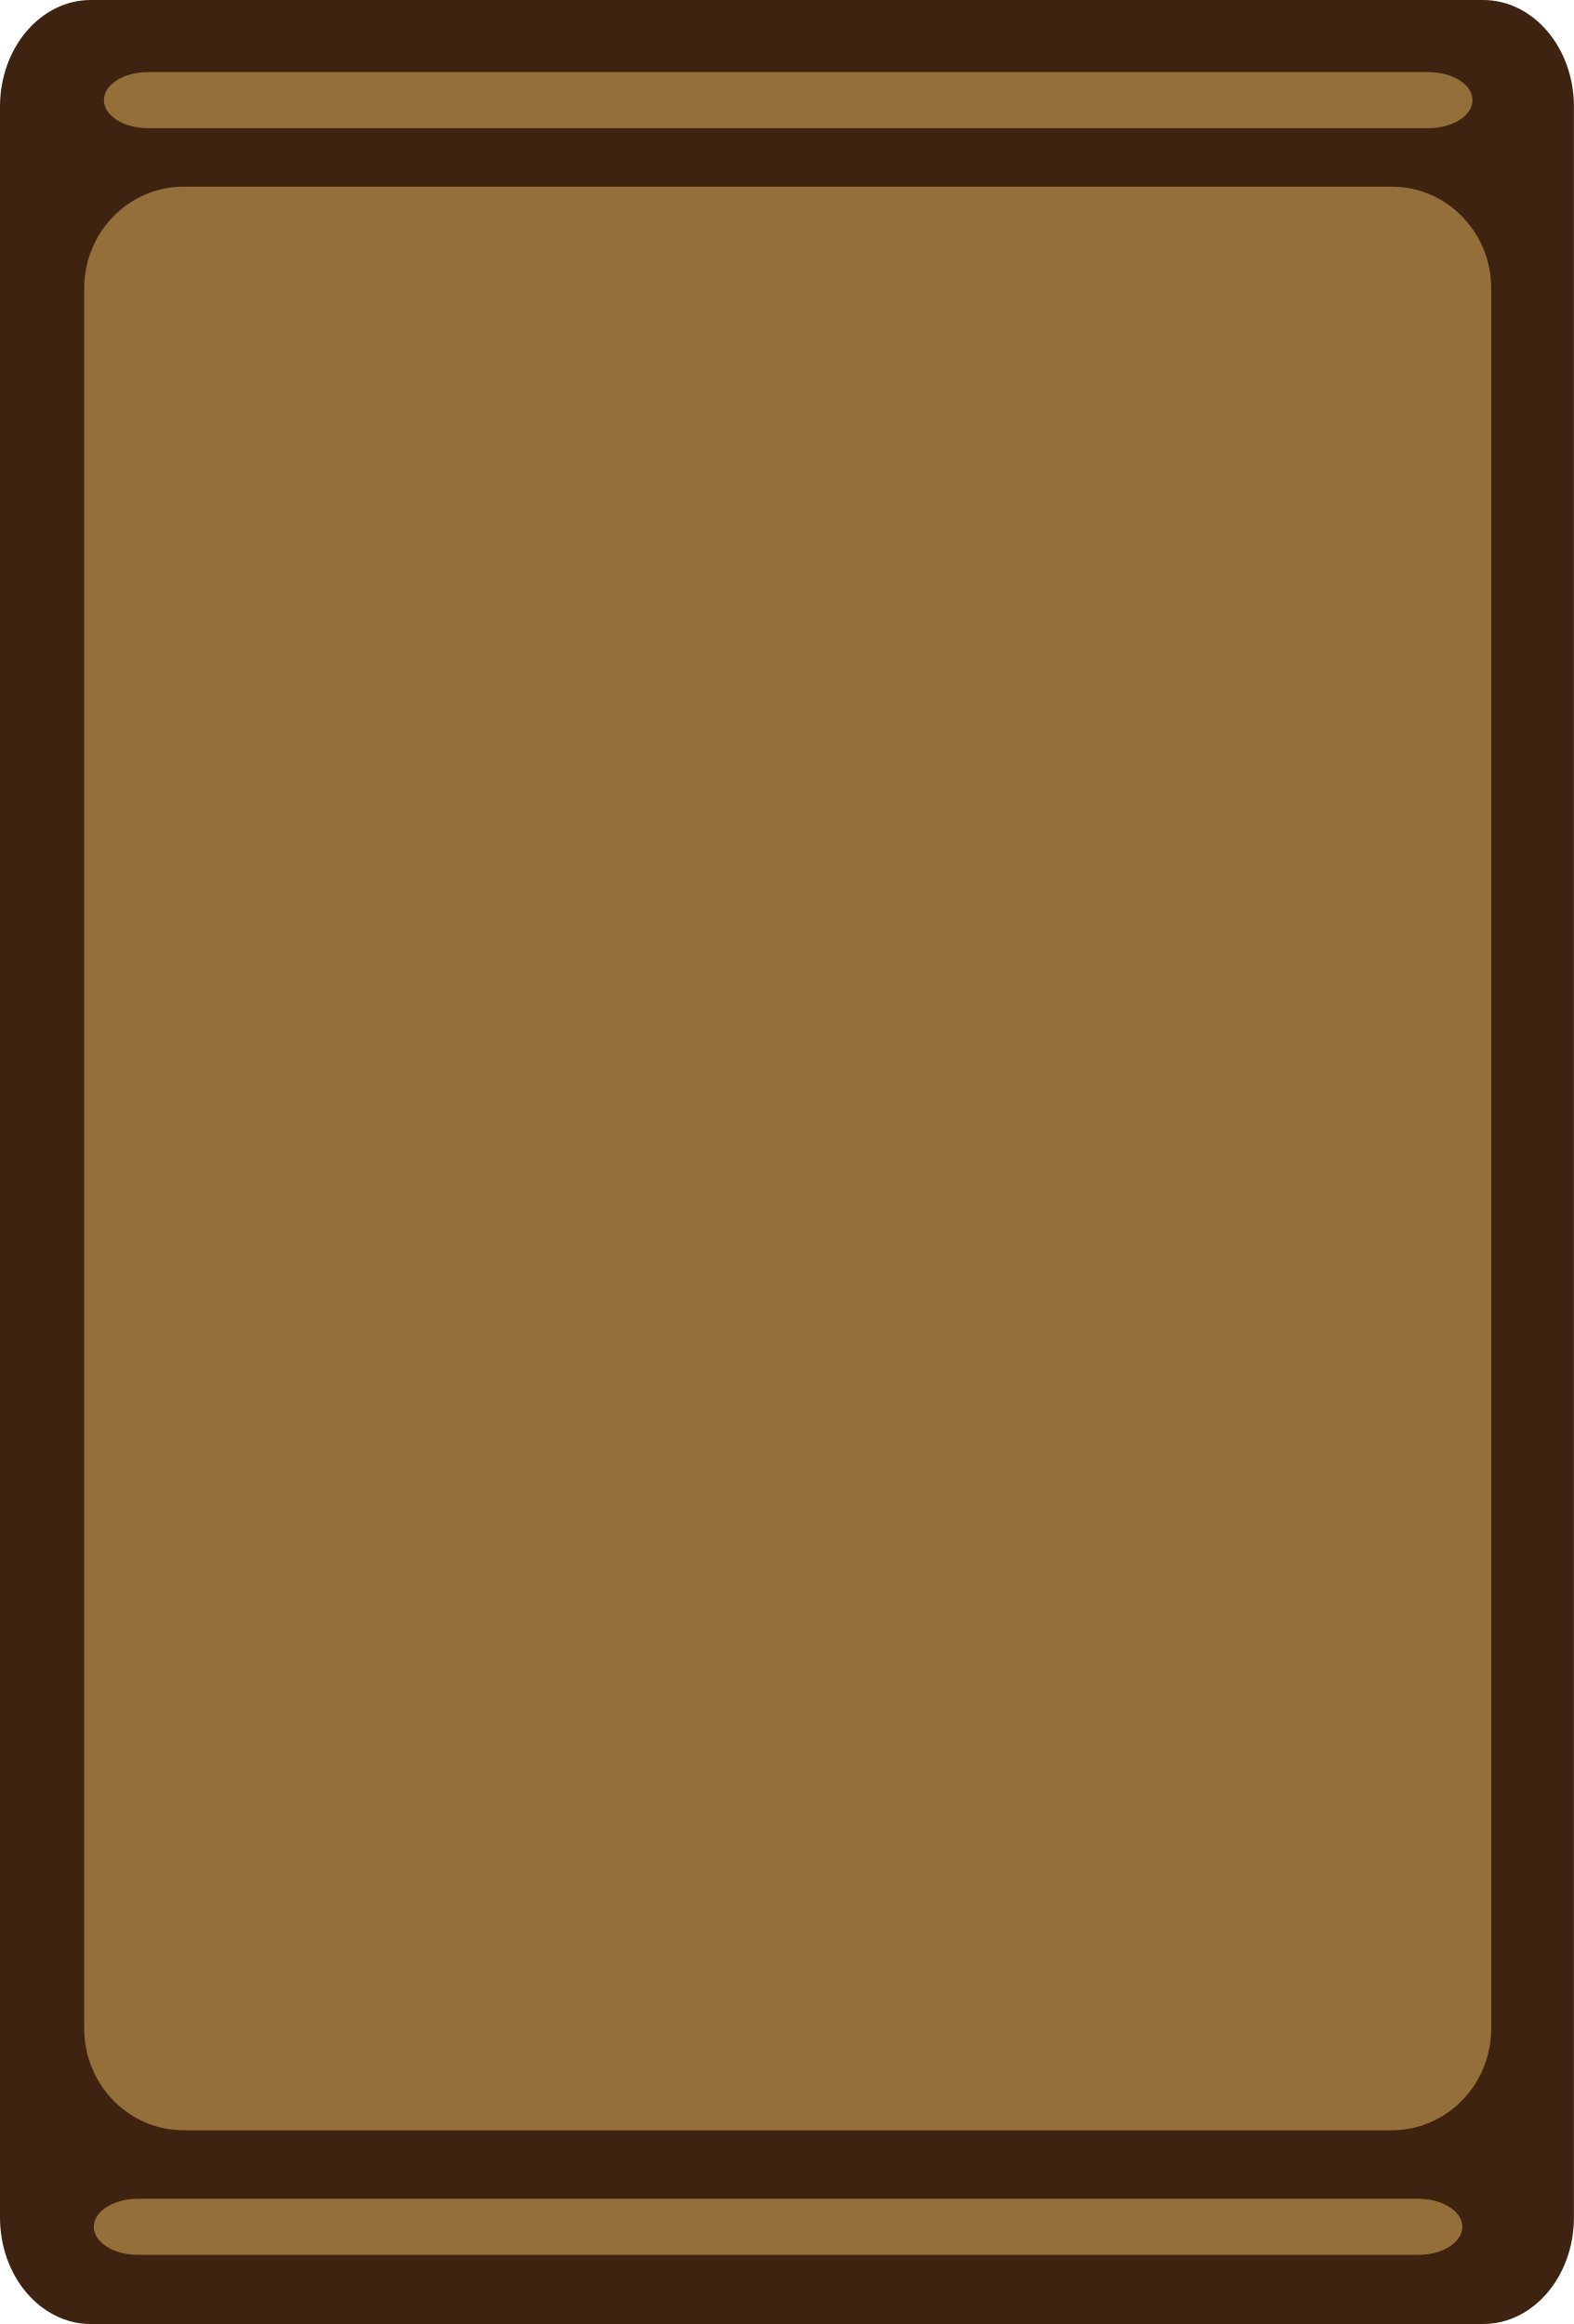
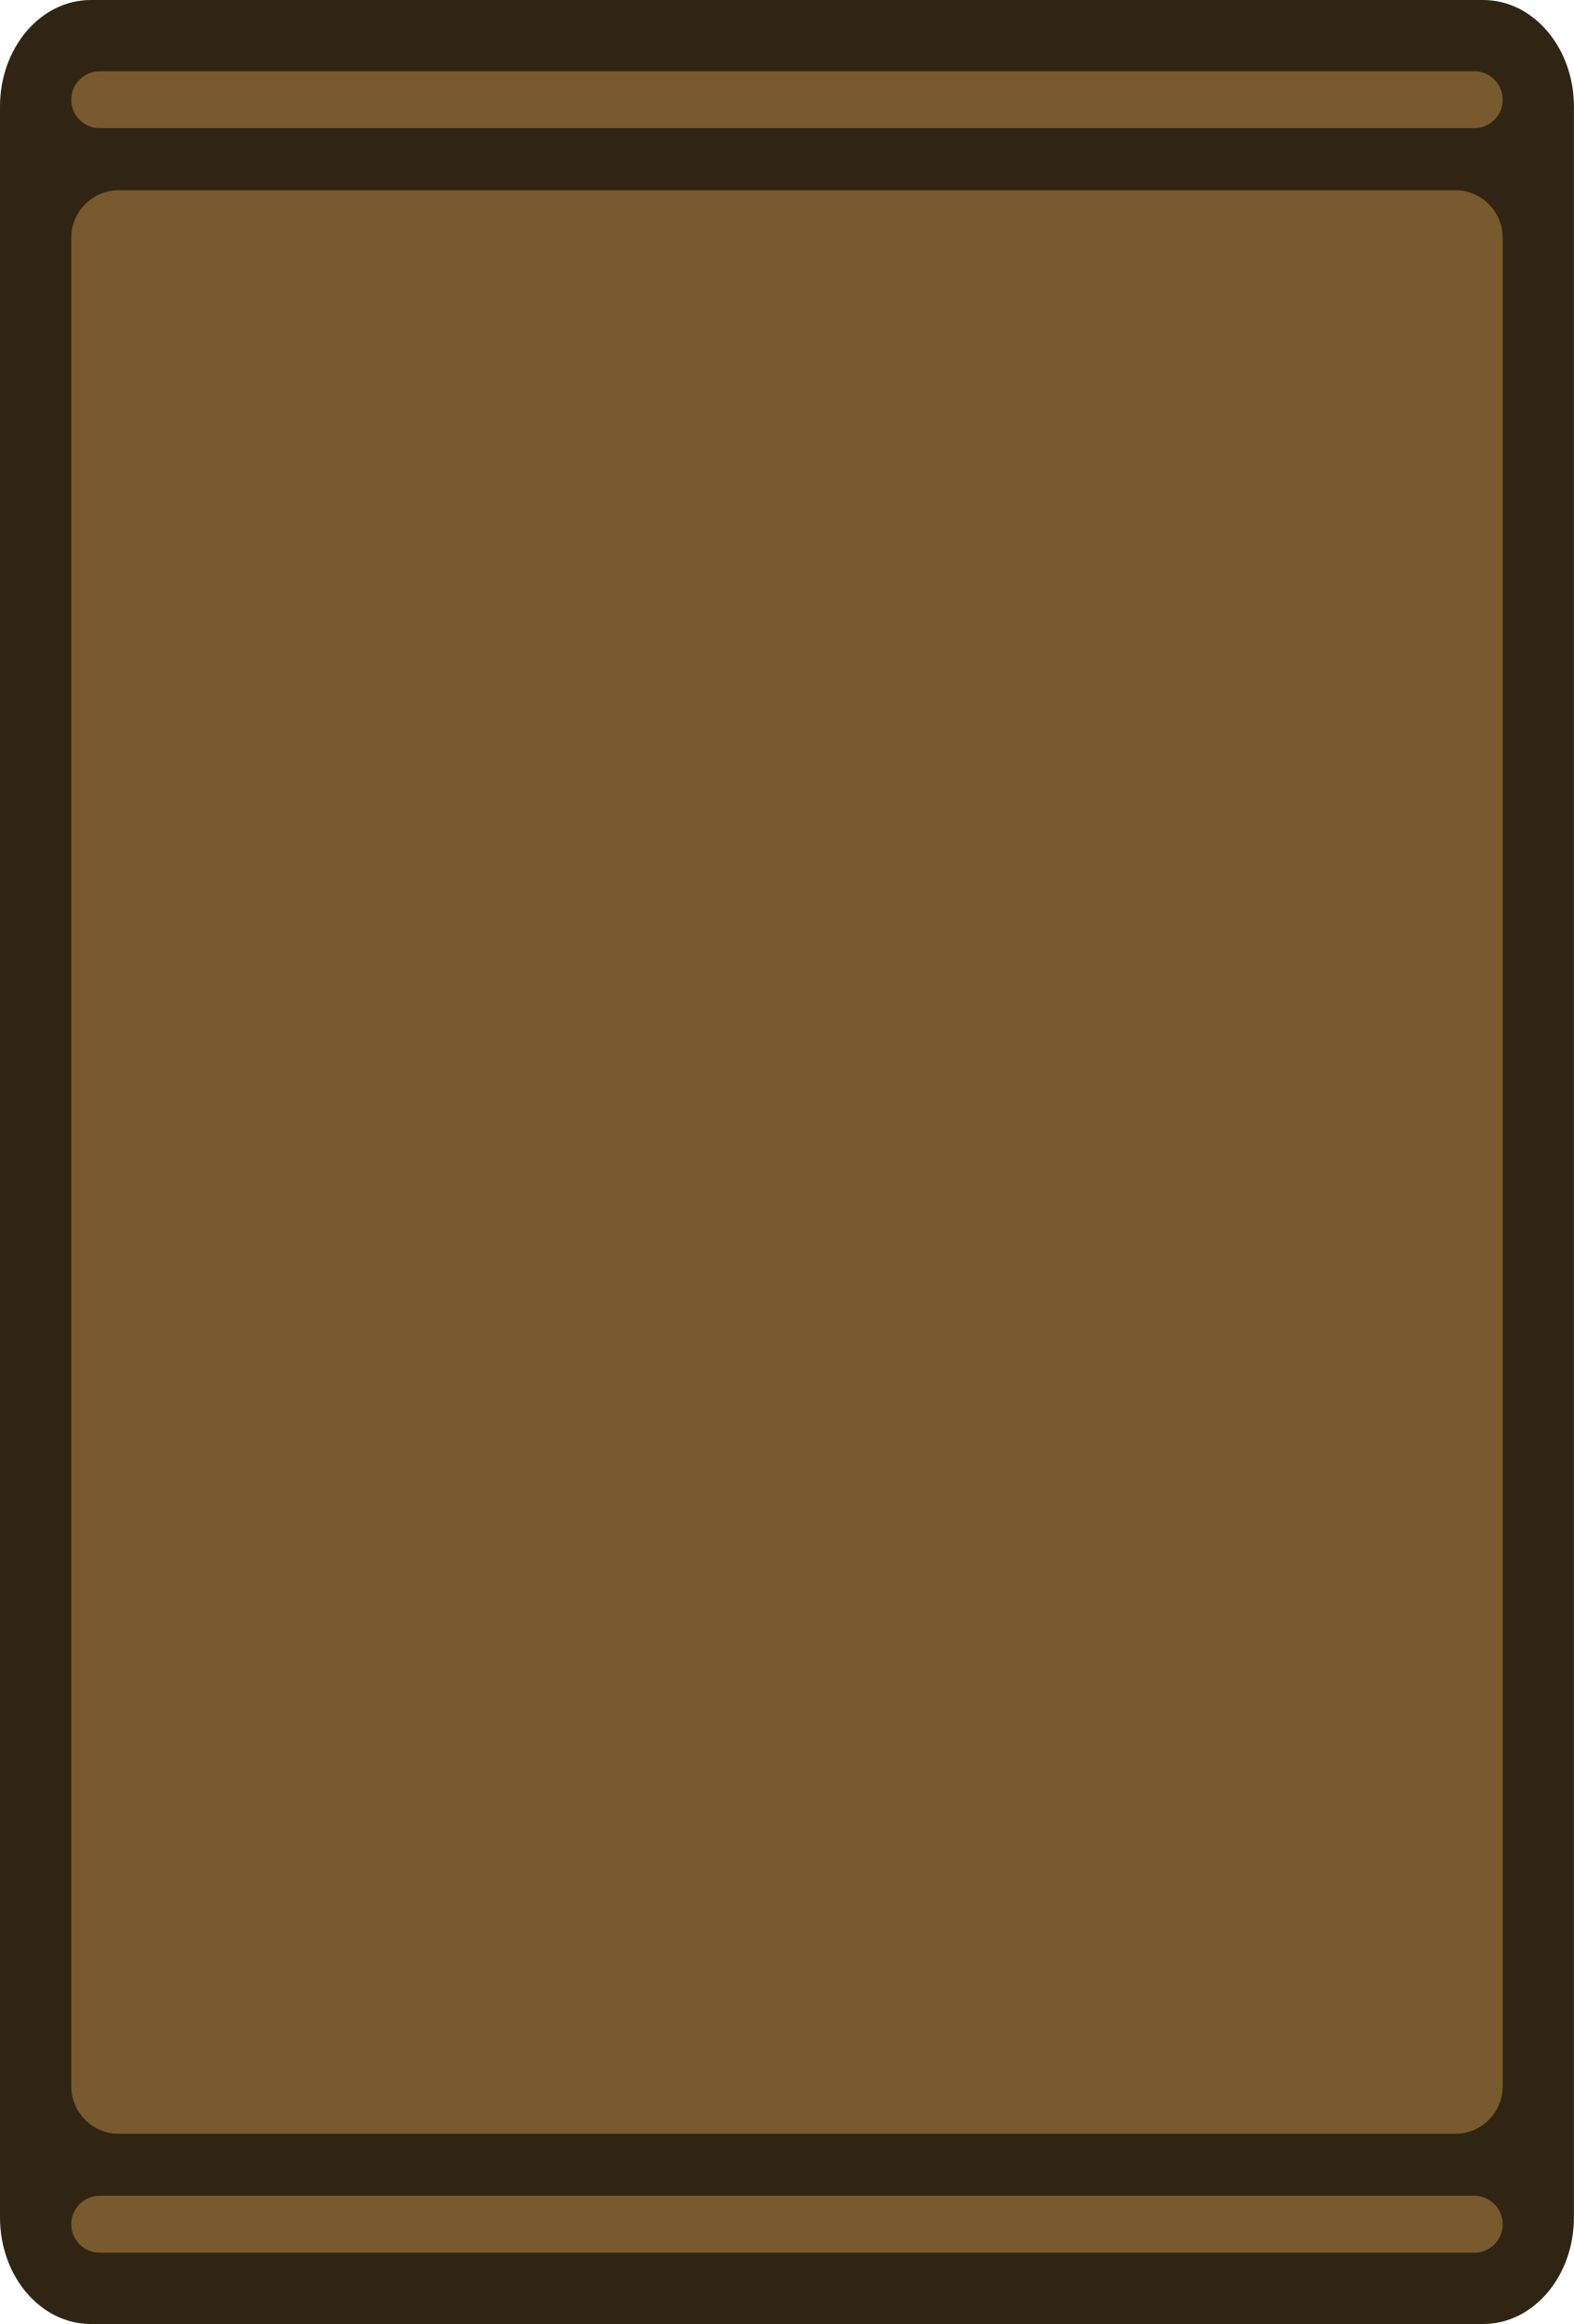
- <svg xmlns="http://www.w3.org/2000/svg" width="43.845mm" height="64.747mm" viewBox="0 0 43.845 64.747" version="1.1" id="svg1408">
+ <svg xmlns="http://www.w3.org/2000/svg" width="165.713" height="244.713" viewBox="0 0 43.845 64.747" version="1.1" id="svg1408">
  <defs id="defs1402" />
  <g id="layer1" transform="translate(-108.7281,-171.1548)">
-     <rect style="display:inline;fill:#3e2311;fill-opacity:1;stroke-width:0.125" id="rect349-0" width="64.747" height="43.845" x="171.155" y="-152.573" rx="2.97" ry="2.528" transform="rotate(90)" />
-     <rect style="display:inline;fill:#946f39;fill-opacity:1;stroke-width:0.128" id="rect457-7" width="54.148" height="39.195" x="176.356" y="-150.269" rx="2.835" ry="2.768" transform="rotate(90)" />
-     <rect style="display:inline;fill:#946f39;fill-opacity:1;stroke-width:0.093" id="rect2398-7-9" width="1.562" height="38.124" x="173.163" y="-149.747" rx="1.606" ry="1.227" transform="rotate(90)" />
-     <rect style="display:inline;fill:#946f39;fill-opacity:1;stroke-width:0.093" id="rect2398-7-9-4" width="1.562" height="38.124" x="232.413" y="-149.465" rx="1.606" ry="1.227" transform="rotate(90)" />
+     <rect style="display:inline;fill:#302412;fill-opacity:1;stroke-width:0.125" id="rect349-0" width="64.747" height="43.845" x="171.155" y="-152.573" rx="2.97" ry="2.528" transform="rotate(90)" />
+     <rect style="display:inline;fill:#785a2e;fill-opacity:1;stroke-width:0.129" id="rect457-7" width="54.148" height="39.876" x="176.455" y="-150.589" rx="1.323" ry="1.323" transform="rotate(90)" />
+     <rect style="display:inline;fill:#785a2e;fill-opacity:1;stroke-width:0.096" id="rect2398-7-9" width="1.587" height="39.876" x="173.139" y="-150.589" rx="0.794" ry="0.794" transform="rotate(90)" />
+     <rect style="display:inline;fill:#785a2e;fill-opacity:1;stroke-width:0.096" id="rect2398-7-9-3" width="1.587" height="39.876" x="232.33" y="-150.589" rx="0.794" ry="0.794" transform="rotate(90)" />
  </g>
</svg>
